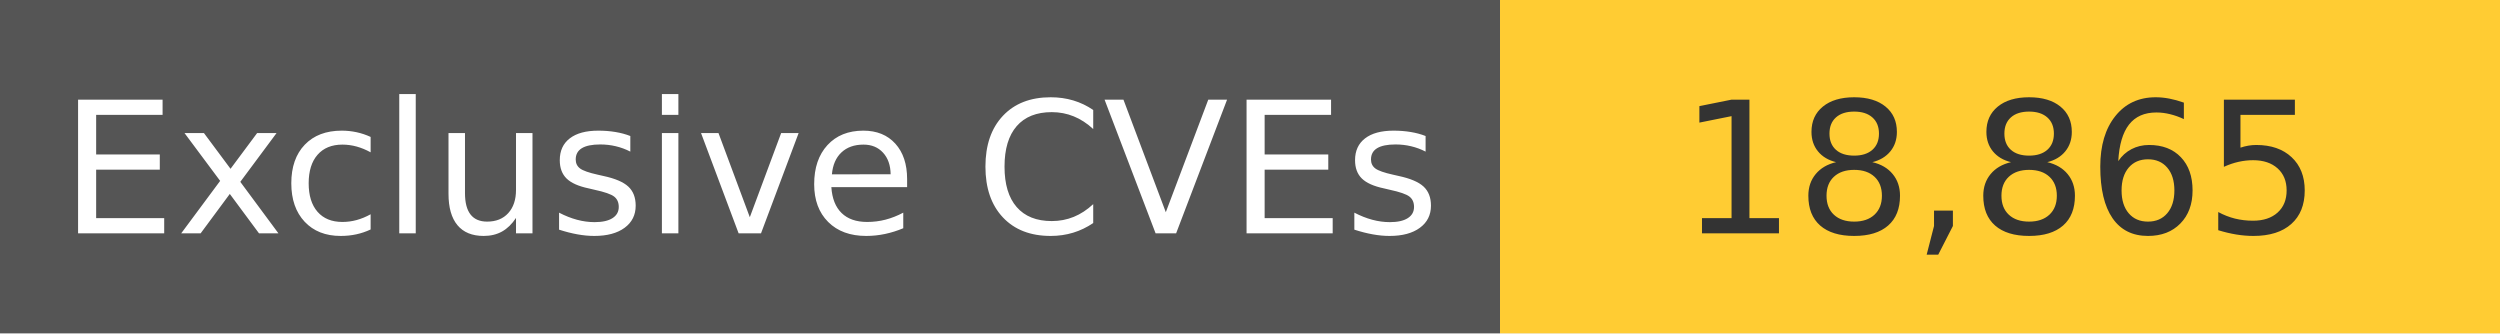
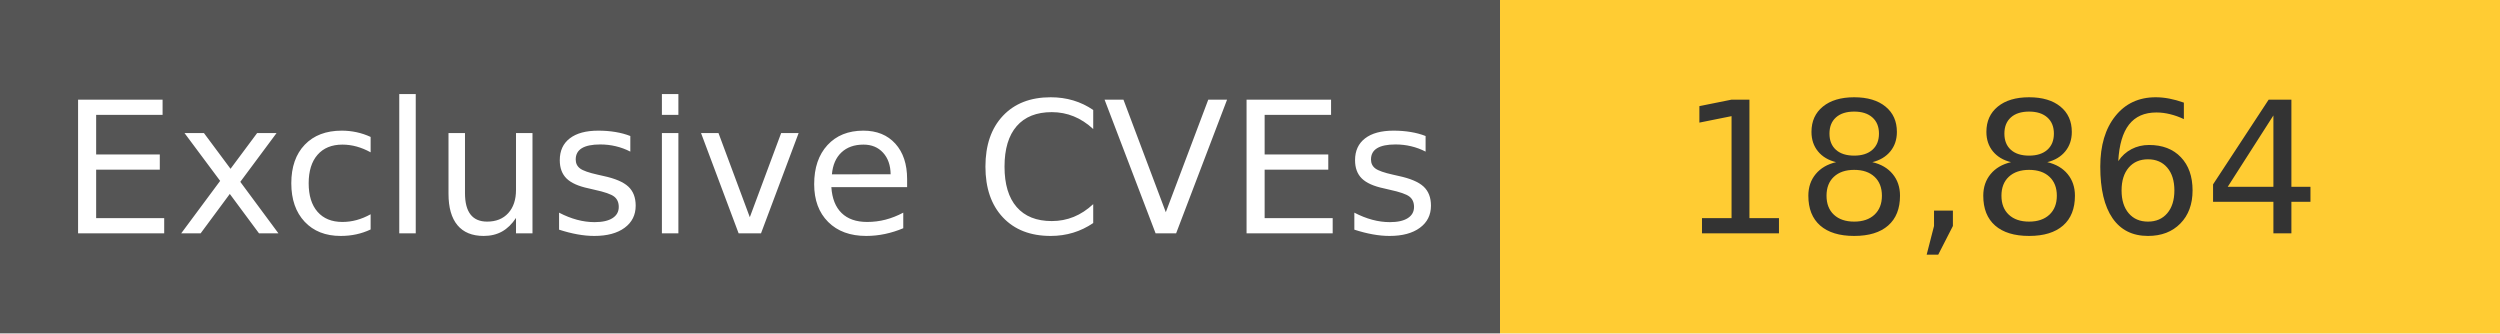
<svg xmlns="http://www.w3.org/2000/svg" width="150" height="20" role="img">
  <linearGradient id="s" x2="0" y2="100%">
    <stop offset="0" stop-color="#bbb" stop-opacity=".1" />
    <stop offset="1" stop-opacity=".1" />
  </linearGradient>
  <g>
    <rect width="90" height="20" fill="#555" />
    <rect x="90" width="267" height="20" fill="#ffcc33" />
  </g>
  <g fill="#fff" text-anchor="middle" font-family="Verdana,Geneva,DejaVu Sans,sans-serif" text-rendering="geometricPrecision" font-size="110">
    <text x="450" y="140" transform="scale(.1)" fill="#fff">
            Exclusive CVEs
        </text>
    <text x="1200" y="140" transform="scale(.1)" fill="#333">
-             18,865
+             18,864
        </text>
  </g>
</svg>
